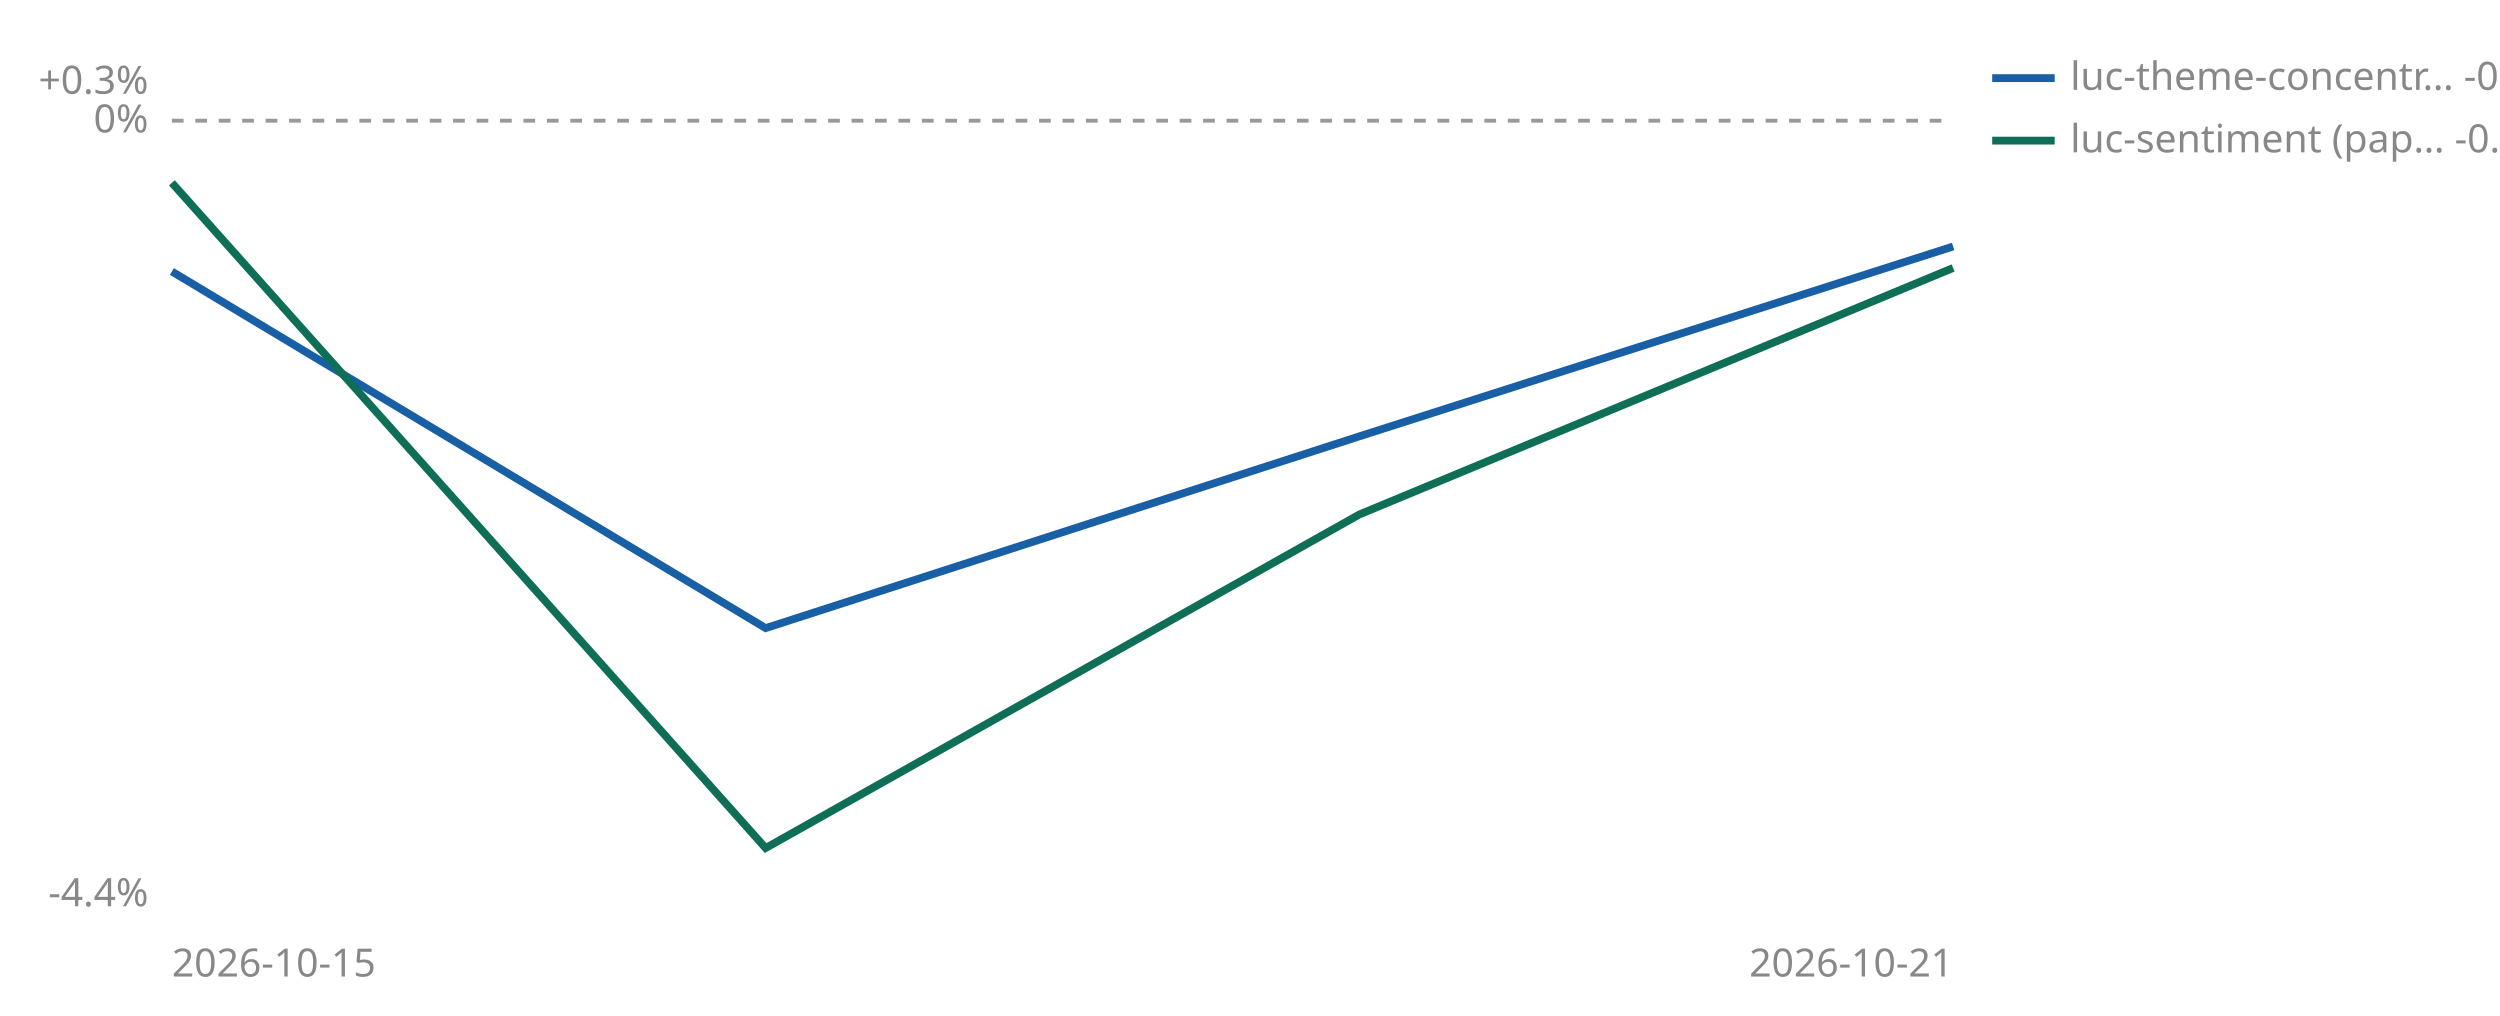
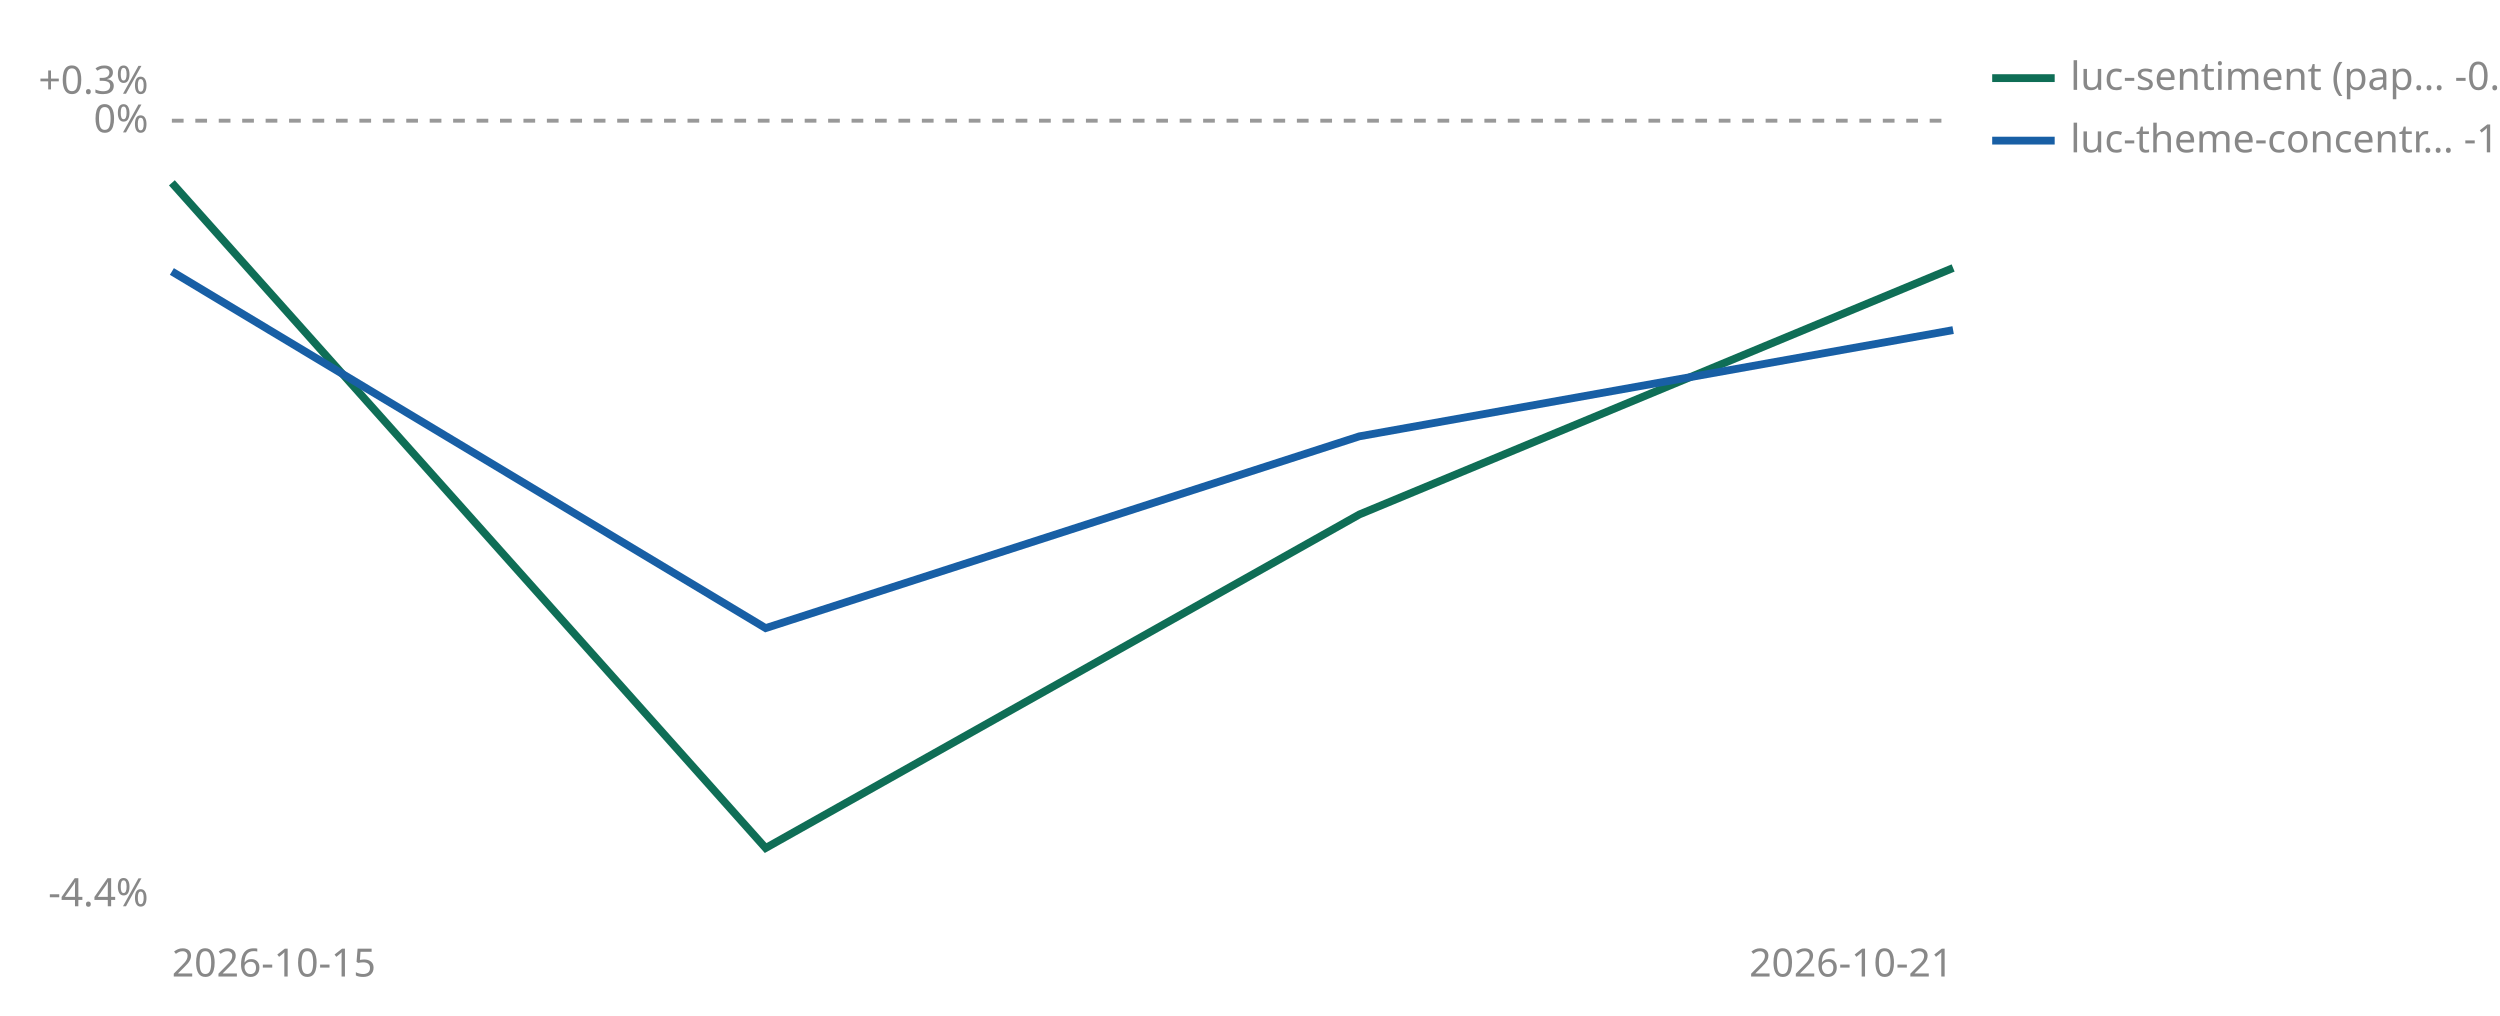
<svg xmlns="http://www.w3.org/2000/svg" viewBox="0 0 640 260" width="640" height="260" role="img" aria-label="Cumulative percent return since joining, per strategy">
  <line id="zero" x1="44" y1="30.9" x2="500" y2="30.9" stroke="#999999" stroke-width="1" stroke-dasharray="3 3" />
  <text x="38" y="33.9" font-size="10" fill="#888888" text-anchor="end" font-family="sans-serif">0%</text>
  <text x="38" y="24.0" font-size="10" fill="#888888" text-anchor="end" font-family="sans-serif">+0.3%</text>
  <text x="38" y="232.0" font-size="10" fill="#888888" text-anchor="end" font-family="sans-serif">-4.4%</text>
  <text x="44" y="250" font-size="10" fill="#888888" font-family="sans-serif">2026-10-15</text>
  <text x="500" y="250" font-size="10" fill="#888888" text-anchor="end" font-family="sans-serif">2026-10-21</text>
-   <polyline points="44.0,69.5 196.0,160.8 348.0,111.7 500.0,63.1" fill="none" stroke="#185FA5" stroke-width="2" />
  <polyline points="44.0,46.8 196.0,217.1 348.0,131.7 500.0,68.6" fill="none" stroke="#0F6E56" stroke-width="2" />
-   <line x1="510" y1="20" x2="526" y2="20" stroke="#185FA5" stroke-width="2" />
-   <text x="530" y="23" font-size="10" fill="#888888" font-family="sans-serif">luc-theme-concentr… -0.7%</text>
-   <line x1="510" y1="36" x2="526" y2="36" stroke="#0F6E56" stroke-width="2" />
-   <text x="530" y="39" font-size="10" fill="#888888" font-family="sans-serif">luc-sentiment (pap… -0.8%</text>
+   <polyline points="44.0,69.5 196.0,160.8 348.0,111.7 500.0,84.5" fill="none" stroke="#185FA5" stroke-width="2" />
+   <line x1="510" y1="20" x2="526" y2="20" stroke="#0F6E56" stroke-width="2" />
+   <text x="530" y="23" font-size="10" fill="#888888" font-family="sans-serif">luc-sentiment (pap… -0.8%</text>
+   <line x1="510" y1="36" x2="526" y2="36" stroke="#185FA5" stroke-width="2" />
+   <text x="530" y="39" font-size="10" fill="#888888" font-family="sans-serif">luc-theme-concentr… -1.2%</text>
</svg>
